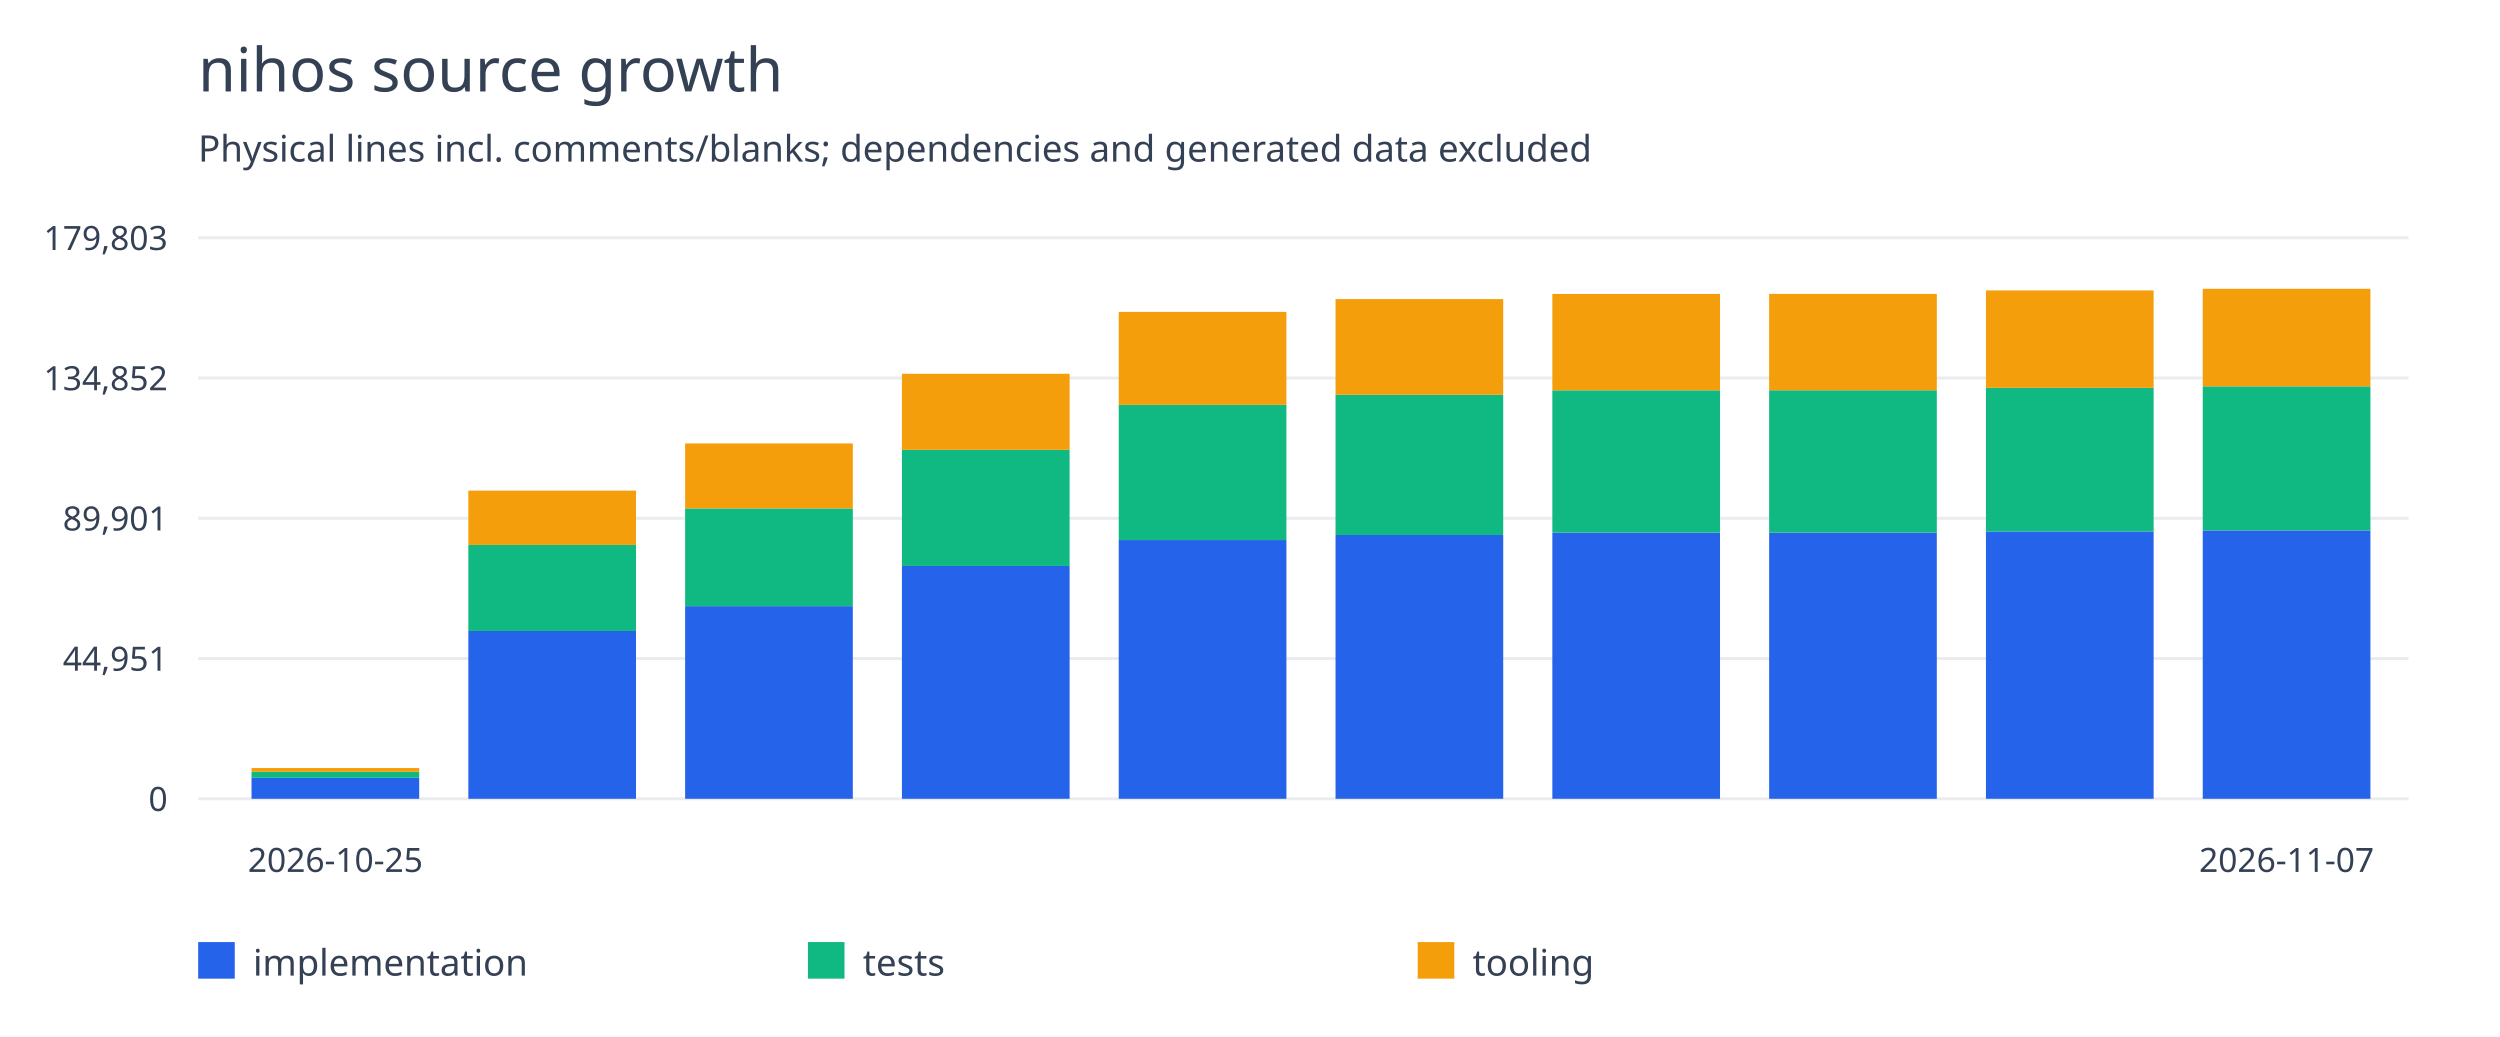
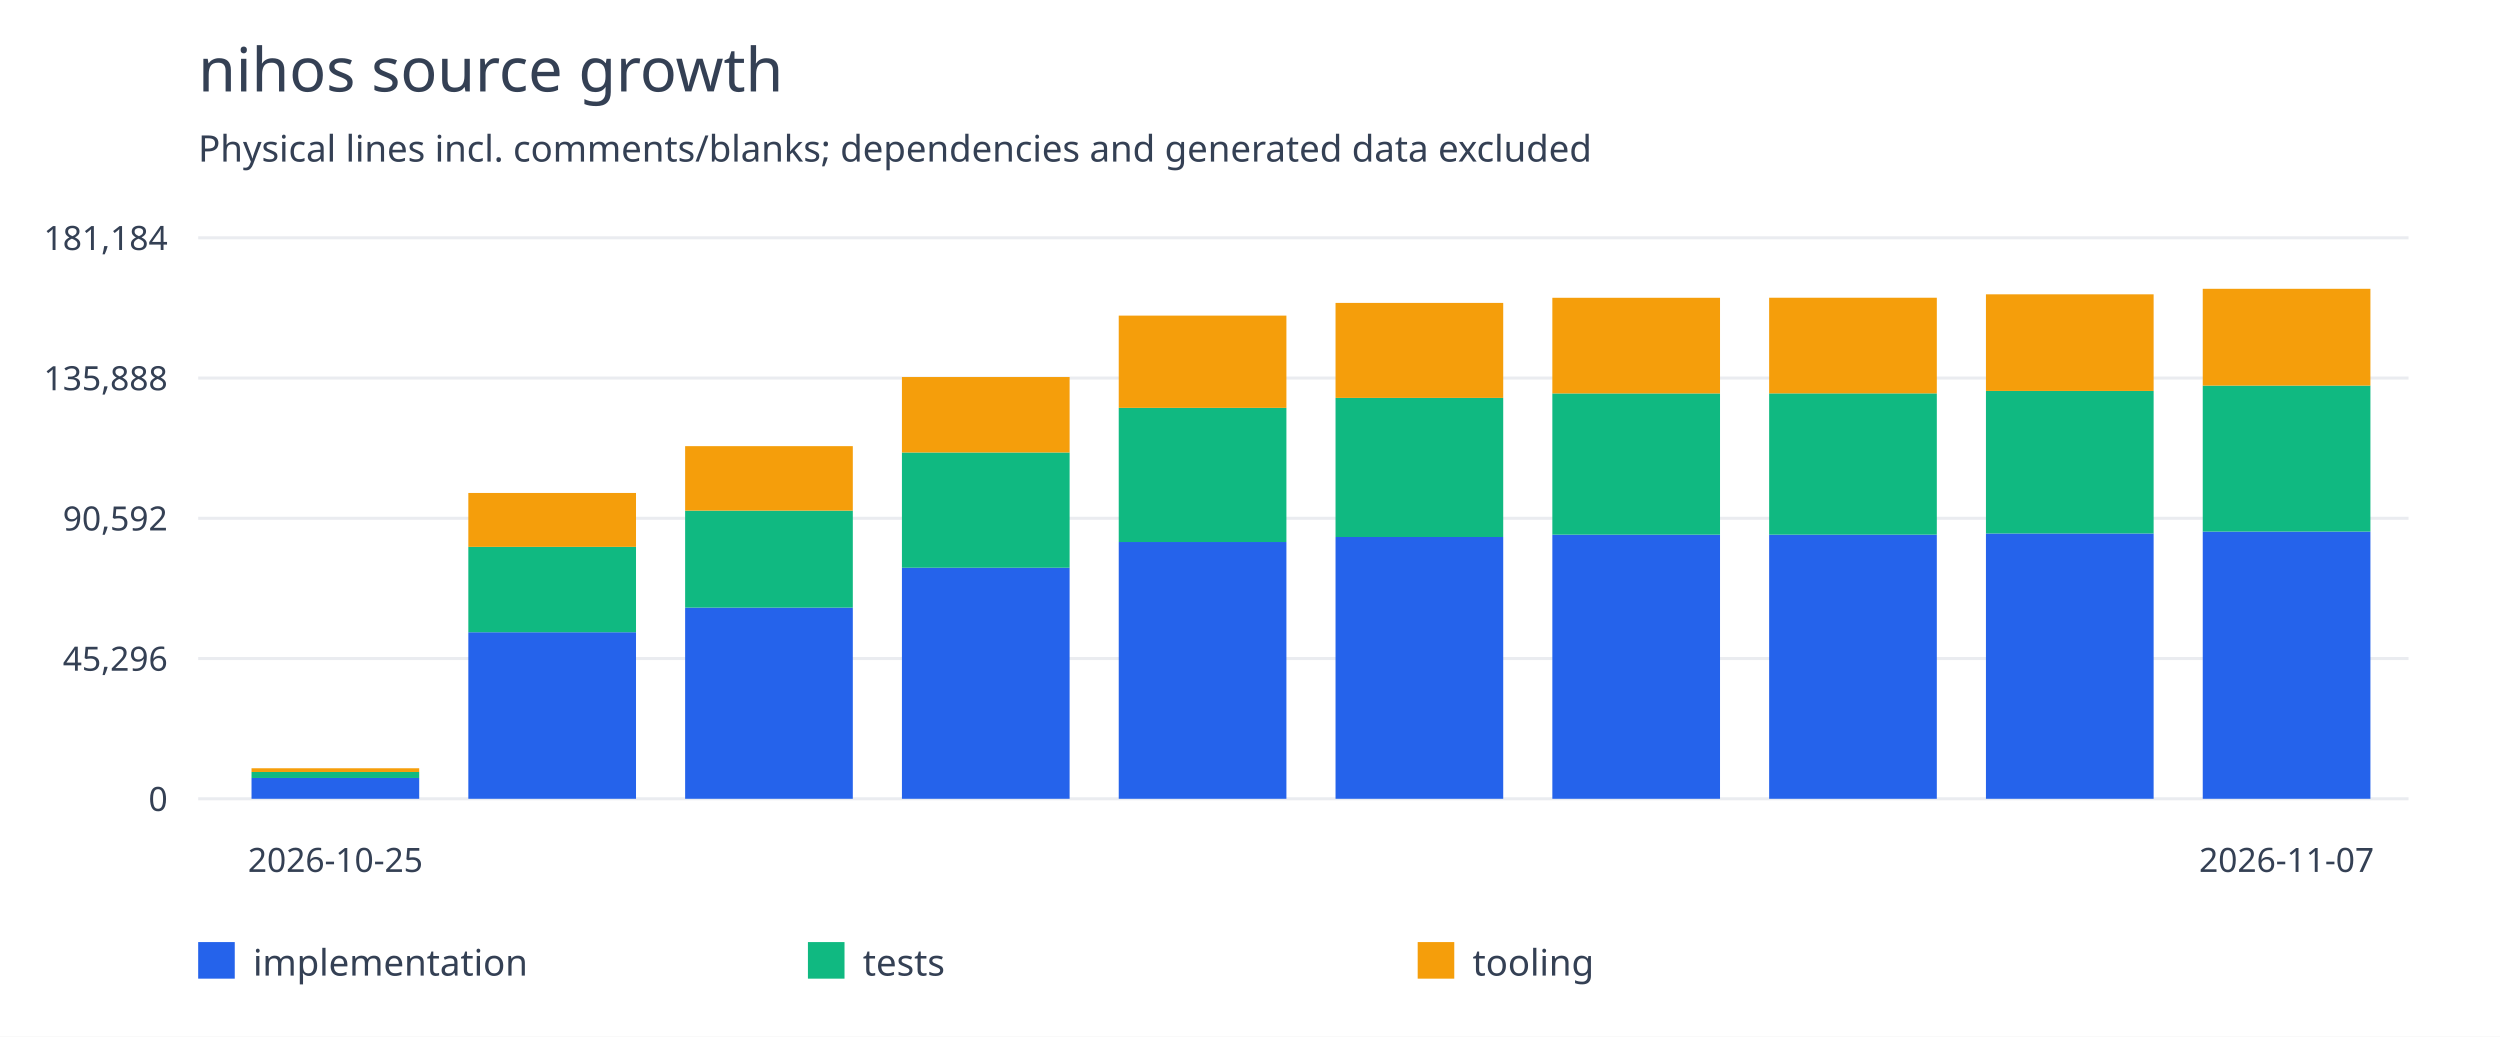
<svg xmlns="http://www.w3.org/2000/svg" width="820" height="340" viewBox="0 0 820 340">
  <rect width="100%" height="100%" fill="white" />
  <g font-family="system-ui,sans-serif" fill="#344054">
    <text x="65" y="30" font-size="20">nihos source growth</text>
    <text x="65" y="53" font-size="12">Physical lines incl. comments/blanks; dependencies and generated data excluded</text>
    <path d="M65 262.0H790" stroke="#eaecf0" />
    <text x="55" y="266.0" text-anchor="end" font-size="11">0</text>
    <path d="M65 216.0H790" stroke="#eaecf0" />
-     <text x="55" y="220.0" text-anchor="end" font-size="11">44,951</text>
+     <text x="55" y="220.0" text-anchor="end" font-size="11">45,296</text>
    <path d="M65 170.0H790" stroke="#eaecf0" />
-     <text x="55" y="174.0" text-anchor="end" font-size="11">89,901</text>
+     <text x="55" y="174.0" text-anchor="end" font-size="11">90,592</text>
    <path d="M65 124.0H790" stroke="#eaecf0" />
-     <text x="55" y="128.0" text-anchor="end" font-size="11">134,852</text>
+     <text x="55" y="128.0" text-anchor="end" font-size="11">135,888</text>
    <path d="M65 78.0H790" stroke="#eaecf0" />
-     <text x="55" y="82.0" text-anchor="end" font-size="11">179,803</text>
-     <rect x="82.5" y="255.122" width="55" height="6.878" fill="#2563eb" />
-     <rect x="82.5" y="253.143" width="55" height="1.979" fill="#10b981" />
-     <rect x="82.5" y="251.912" width="55" height="1.231" fill="#f59e0b" />
+     <text x="55" y="82.0" text-anchor="end" font-size="11">181,184</text>
+     <rect x="82.5" y="255.175" width="55" height="6.825" fill="#2563eb" />
+     <rect x="82.5" y="253.21" width="55" height="1.964" fill="#10b981" />
+     <rect x="82.5" y="251.989" width="55" height="1.222" fill="#f59e0b" />
    <text x="110.0" y="286" text-anchor="middle" font-size="11">2026-10-25</text>
-     <rect x="153.611" y="206.955" width="55" height="55.045" fill="#2563eb" />
-     <rect x="153.611" y="178.738" width="55" height="28.218" fill="#10b981" />
-     <rect x="153.611" y="160.92" width="55" height="17.817" fill="#f59e0b" />
-     <rect x="224.722" y="198.819" width="55" height="63.181" fill="#2563eb" />
-     <rect x="224.722" y="166.757" width="55" height="32.061" fill="#10b981" />
-     <rect x="224.722" y="145.446" width="55" height="21.311" fill="#f59e0b" />
-     <rect x="295.833" y="185.635" width="55" height="76.365" fill="#2563eb" />
-     <rect x="295.833" y="147.54" width="55" height="38.095" fill="#10b981" />
-     <rect x="295.833" y="122.599" width="55" height="24.941" fill="#f59e0b" />
-     <rect x="366.944" y="177.135" width="55" height="84.865" fill="#2563eb" />
-     <rect x="366.944" y="132.791" width="55" height="44.345" fill="#10b981" />
-     <rect x="366.944" y="102.303" width="55" height="30.487" fill="#f59e0b" />
-     <rect x="438.056" y="175.475" width="55" height="86.525" fill="#2563eb" />
-     <rect x="438.056" y="129.498" width="55" height="45.977" fill="#10b981" />
-     <rect x="438.056" y="98.104" width="55" height="31.394" fill="#f59e0b" />
-     <rect x="509.167" y="174.704" width="55" height="87.296" fill="#2563eb" />
-     <rect x="509.167" y="128.02" width="55" height="46.684" fill="#10b981" />
-     <rect x="509.167" y="96.413" width="55" height="31.607" fill="#f59e0b" />
-     <rect x="580.278" y="174.701" width="55" height="87.299" fill="#2563eb" />
-     <rect x="580.278" y="128.001" width="55" height="46.699" fill="#10b981" />
-     <rect x="580.278" y="96.394" width="55" height="31.607" fill="#f59e0b" />
-     <rect x="651.389" y="174.311" width="55" height="87.689" fill="#2563eb" />
-     <rect x="651.389" y="127.199" width="55" height="47.112" fill="#10b981" />
-     <rect x="651.389" y="95.267" width="55" height="31.932" fill="#f59e0b" />
-     <rect x="722.5" y="173.968" width="55" height="88.032" fill="#2563eb" />
-     <rect x="722.5" y="126.712" width="55" height="47.256" fill="#10b981" />
-     <rect x="722.5" y="94.727" width="55" height="31.985" fill="#f59e0b" />
+     <rect x="153.611" y="207.375" width="55" height="54.625" fill="#2563eb" />
+     <rect x="153.611" y="179.373" width="55" height="28.003" fill="#10b981" />
+     <rect x="153.611" y="161.691" width="55" height="17.682" fill="#f59e0b" />
+     <rect x="224.722" y="199.301" width="55" height="62.699" fill="#2563eb" />
+     <rect x="224.722" y="167.484" width="55" height="31.817" fill="#10b981" />
+     <rect x="224.722" y="146.335" width="55" height="21.149" fill="#f59e0b" />
+     <rect x="295.833" y="186.217" width="55" height="75.783" fill="#2563eb" />
+     <rect x="295.833" y="148.413" width="55" height="37.805" fill="#10b981" />
+     <rect x="295.833" y="123.662" width="55" height="24.751" fill="#f59e0b" />
+     <rect x="366.944" y="177.782" width="55" height="84.218" fill="#2563eb" />
+     <rect x="366.944" y="133.776" width="55" height="44.006" fill="#10b981" />
+     <rect x="366.944" y="103.521" width="55" height="30.255" fill="#f59e0b" />
+     <rect x="438.056" y="176.135" width="55" height="85.865" fill="#2563eb" />
+     <rect x="438.056" y="130.509" width="55" height="45.626" fill="#10b981" />
+     <rect x="438.056" y="99.354" width="55" height="31.155" fill="#f59e0b" />
+     <rect x="509.167" y="175.369" width="55" height="86.631" fill="#2563eb" />
+     <rect x="509.167" y="129.041" width="55" height="46.328" fill="#10b981" />
+     <rect x="509.167" y="97.675" width="55" height="31.366" fill="#f59e0b" />
+     <rect x="580.278" y="175.366" width="55" height="86.634" fill="#2563eb" />
+     <rect x="580.278" y="129.023" width="55" height="46.343" fill="#10b981" />
+     <rect x="580.278" y="97.657" width="55" height="31.366" fill="#f59e0b" />
+     <rect x="651.389" y="174.979" width="55" height="87.021" fill="#2563eb" />
+     <rect x="651.389" y="128.227" width="55" height="46.752" fill="#10b981" />
+     <rect x="651.389" y="96.538" width="55" height="31.689" fill="#f59e0b" />
+     <rect x="722.5" y="174.363" width="55" height="87.637" fill="#2563eb" />
+     <rect x="722.5" y="126.477" width="55" height="47.886" fill="#10b981" />
+     <rect x="722.5" y="94.727" width="55" height="31.75" fill="#f59e0b" />
    <text x="750.0" y="286" text-anchor="middle" font-size="11">2026-11-07</text>
    <rect x="65" y="309" width="12" height="12" fill="#2563eb" />
    <text x="83" y="320" font-size="12">implementation</text>
    <rect x="265" y="309" width="12" height="12" fill="#10b981" />
    <text x="283" y="320" font-size="12">tests</text>
    <rect x="465" y="309" width="12" height="12" fill="#f59e0b" />
    <text x="483" y="320" font-size="12">tooling</text>
  </g>
</svg>
